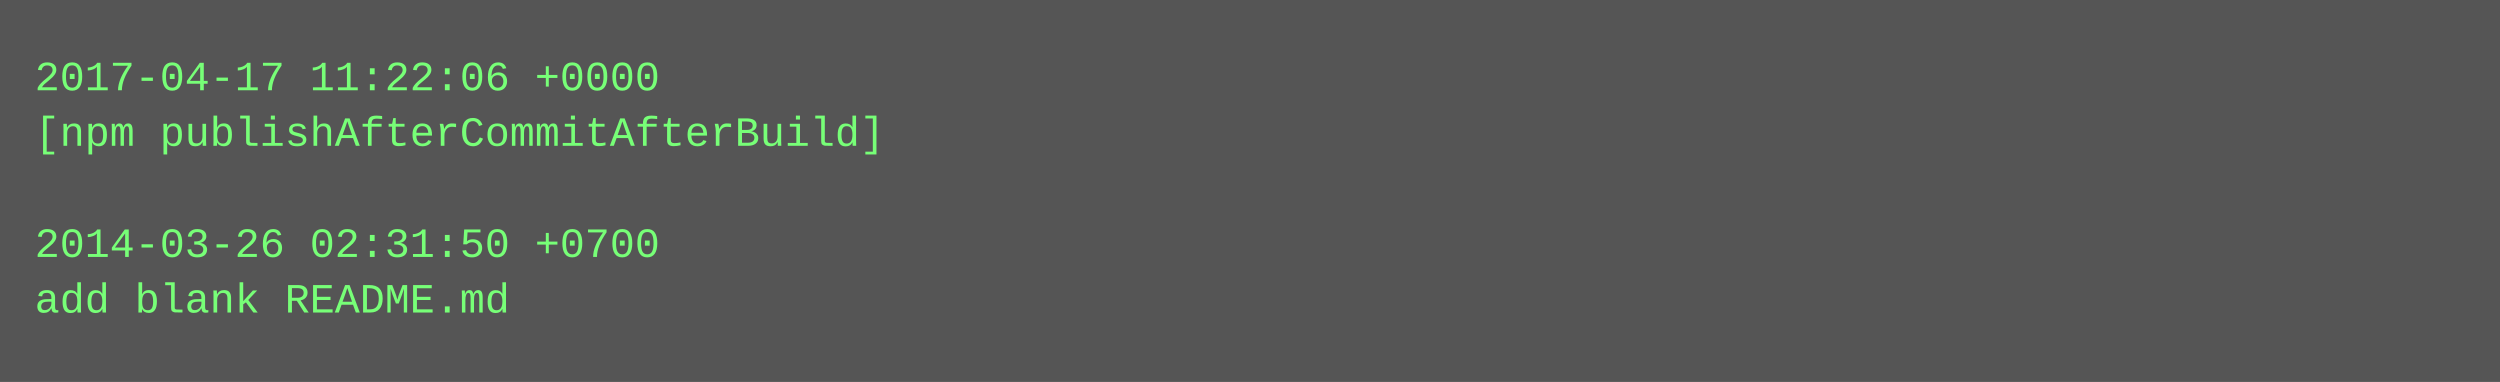
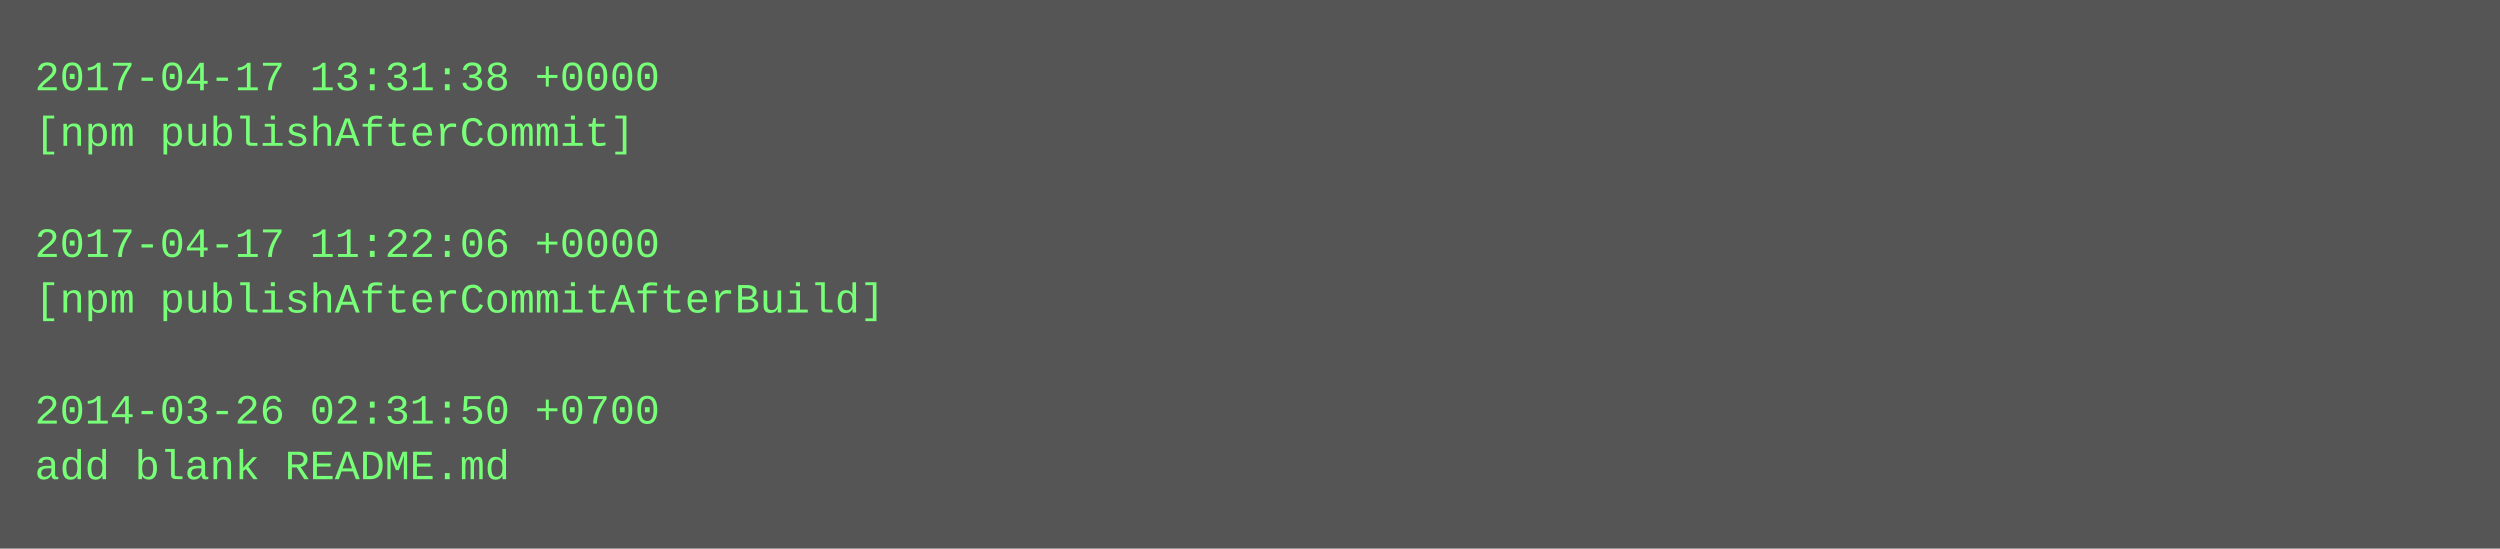
- <svg xmlns="http://www.w3.org/2000/svg" height="110" width="720">
-   <rect height="110" fill="#555" width="720" />
+ <svg xmlns="http://www.w3.org/2000/svg" height="158" width="720">
+   <rect height="158" fill="#555" width="720" />
  <text fill="#7f7" font-family="Courier New" font-size="12" xml:space="preserve">
-     <tspan x="10" y="26">2017-04-17 11:22:06 +0000</tspan>
-     <tspan x="10" y="42">[npm publishAfterCommitAfterBuild]</tspan>
+     <tspan x="10" y="26">2017-04-17 13:31:38 +0000</tspan>
+     <tspan x="10" y="42">[npm publishAfterCommit]</tspan>
    <tspan x="10" y="58" />
-     <tspan x="10" y="74">2014-03-26 02:31:50 +0700</tspan>
-     <tspan x="10" y="90">add blank README.md</tspan>
+     <tspan x="10" y="74">2017-04-17 11:22:06 +0000</tspan>
+     <tspan x="10" y="90">[npm publishAfterCommitAfterBuild]</tspan>
+     <tspan x="10" y="106" />
+     <tspan x="10" y="122">2014-03-26 02:31:50 +0700</tspan>
+     <tspan x="10" y="138">add blank README.md</tspan>
  </text>
</svg>
